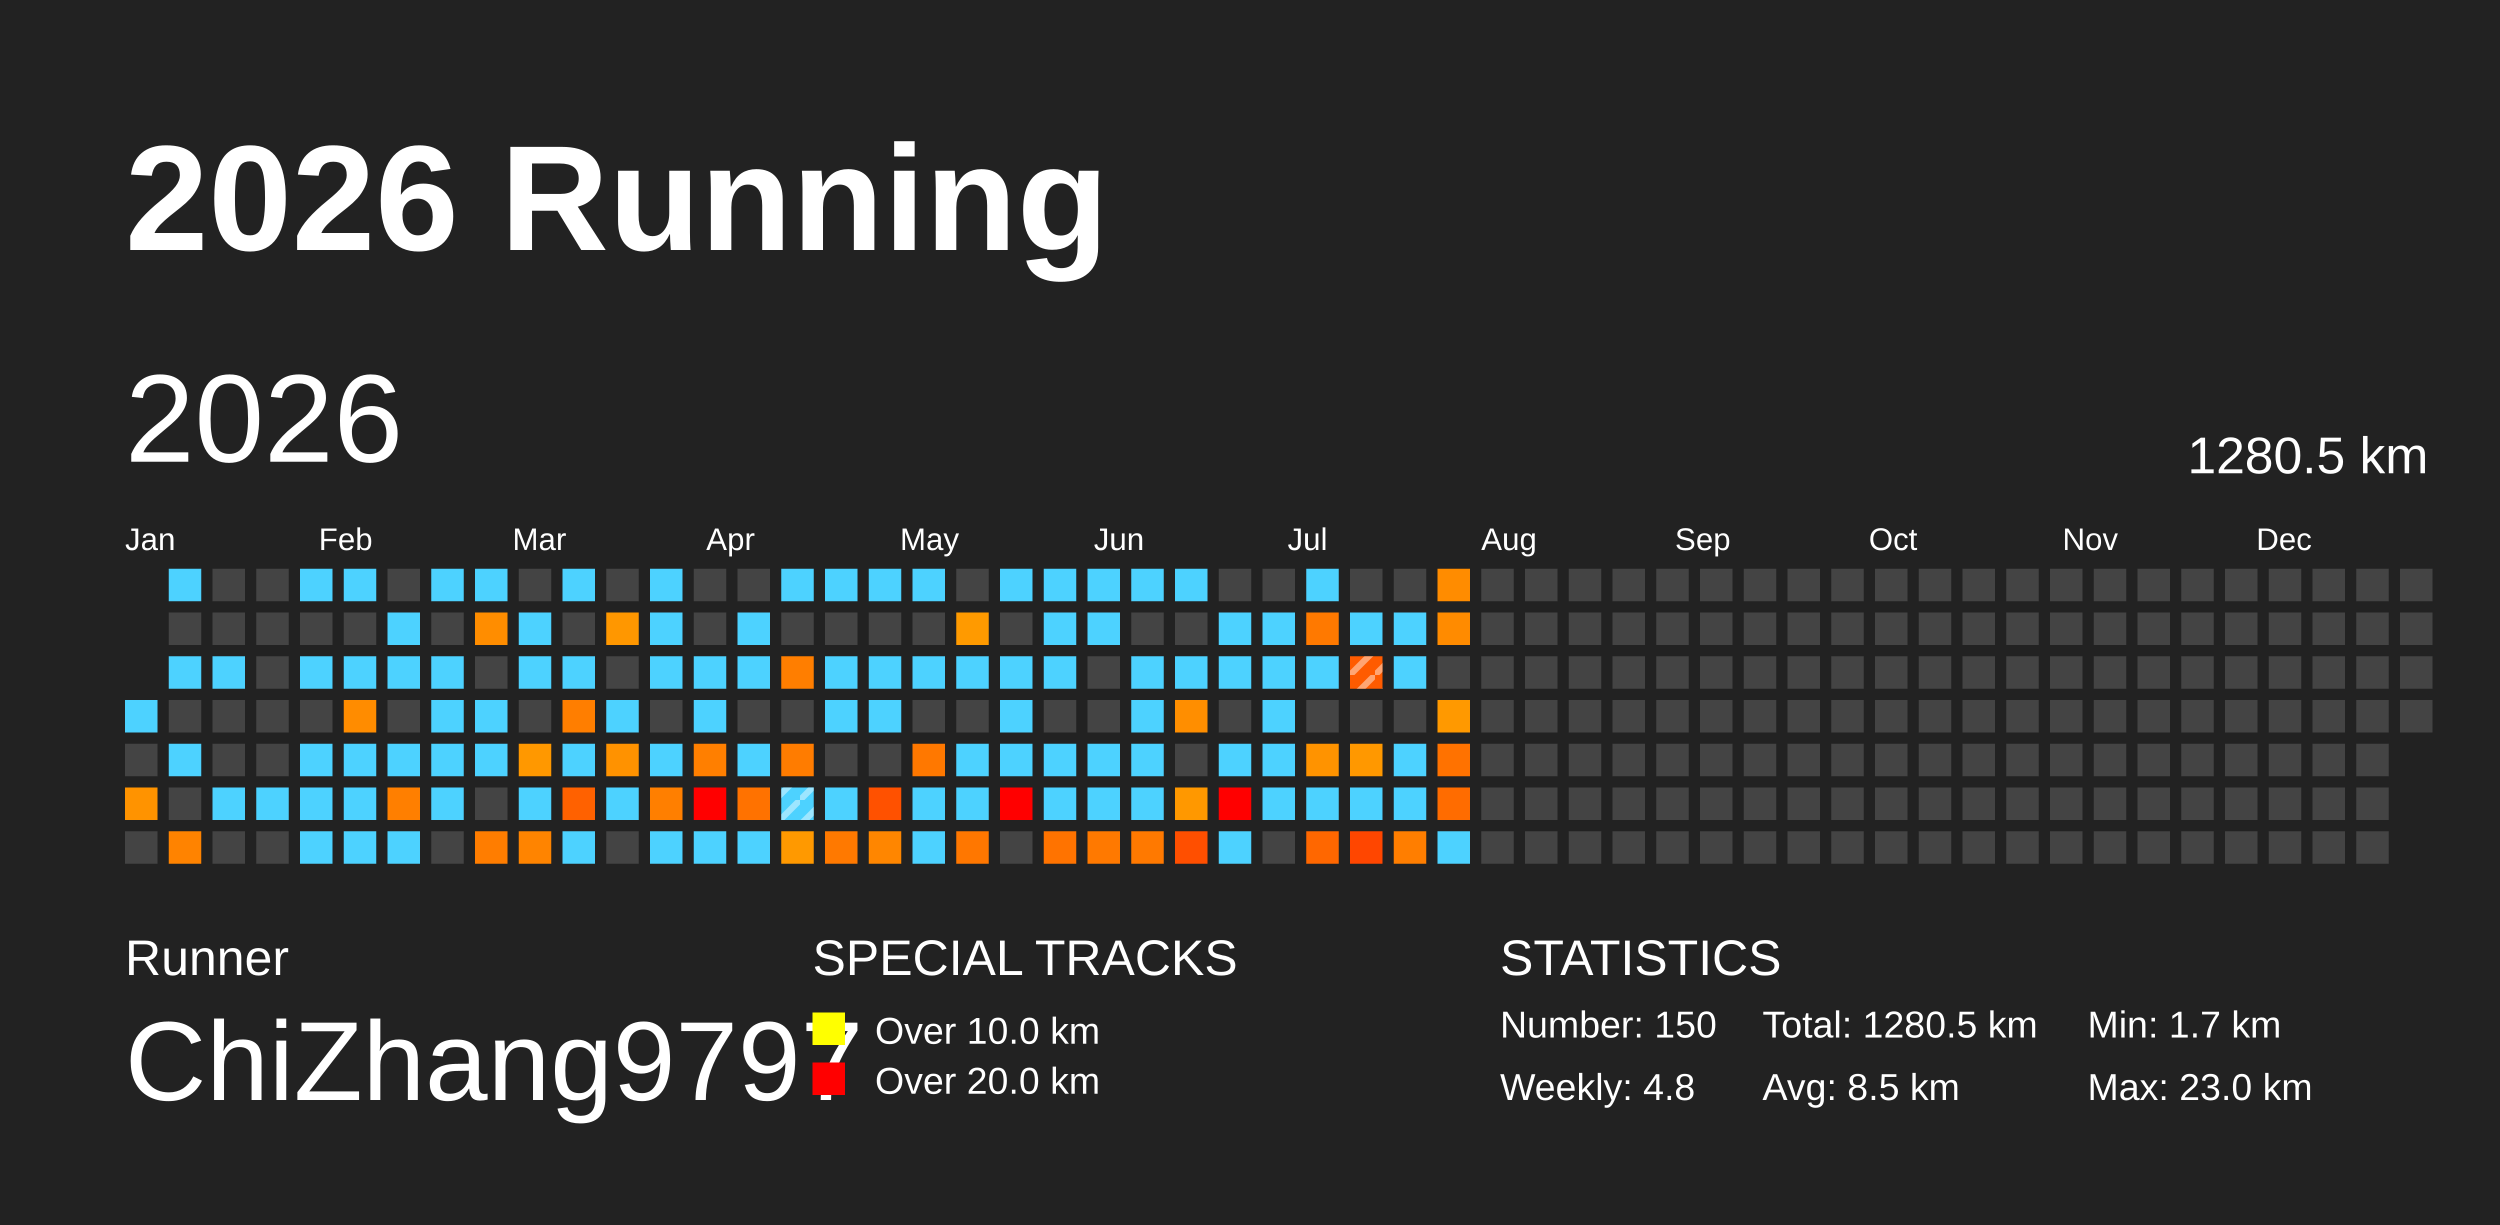
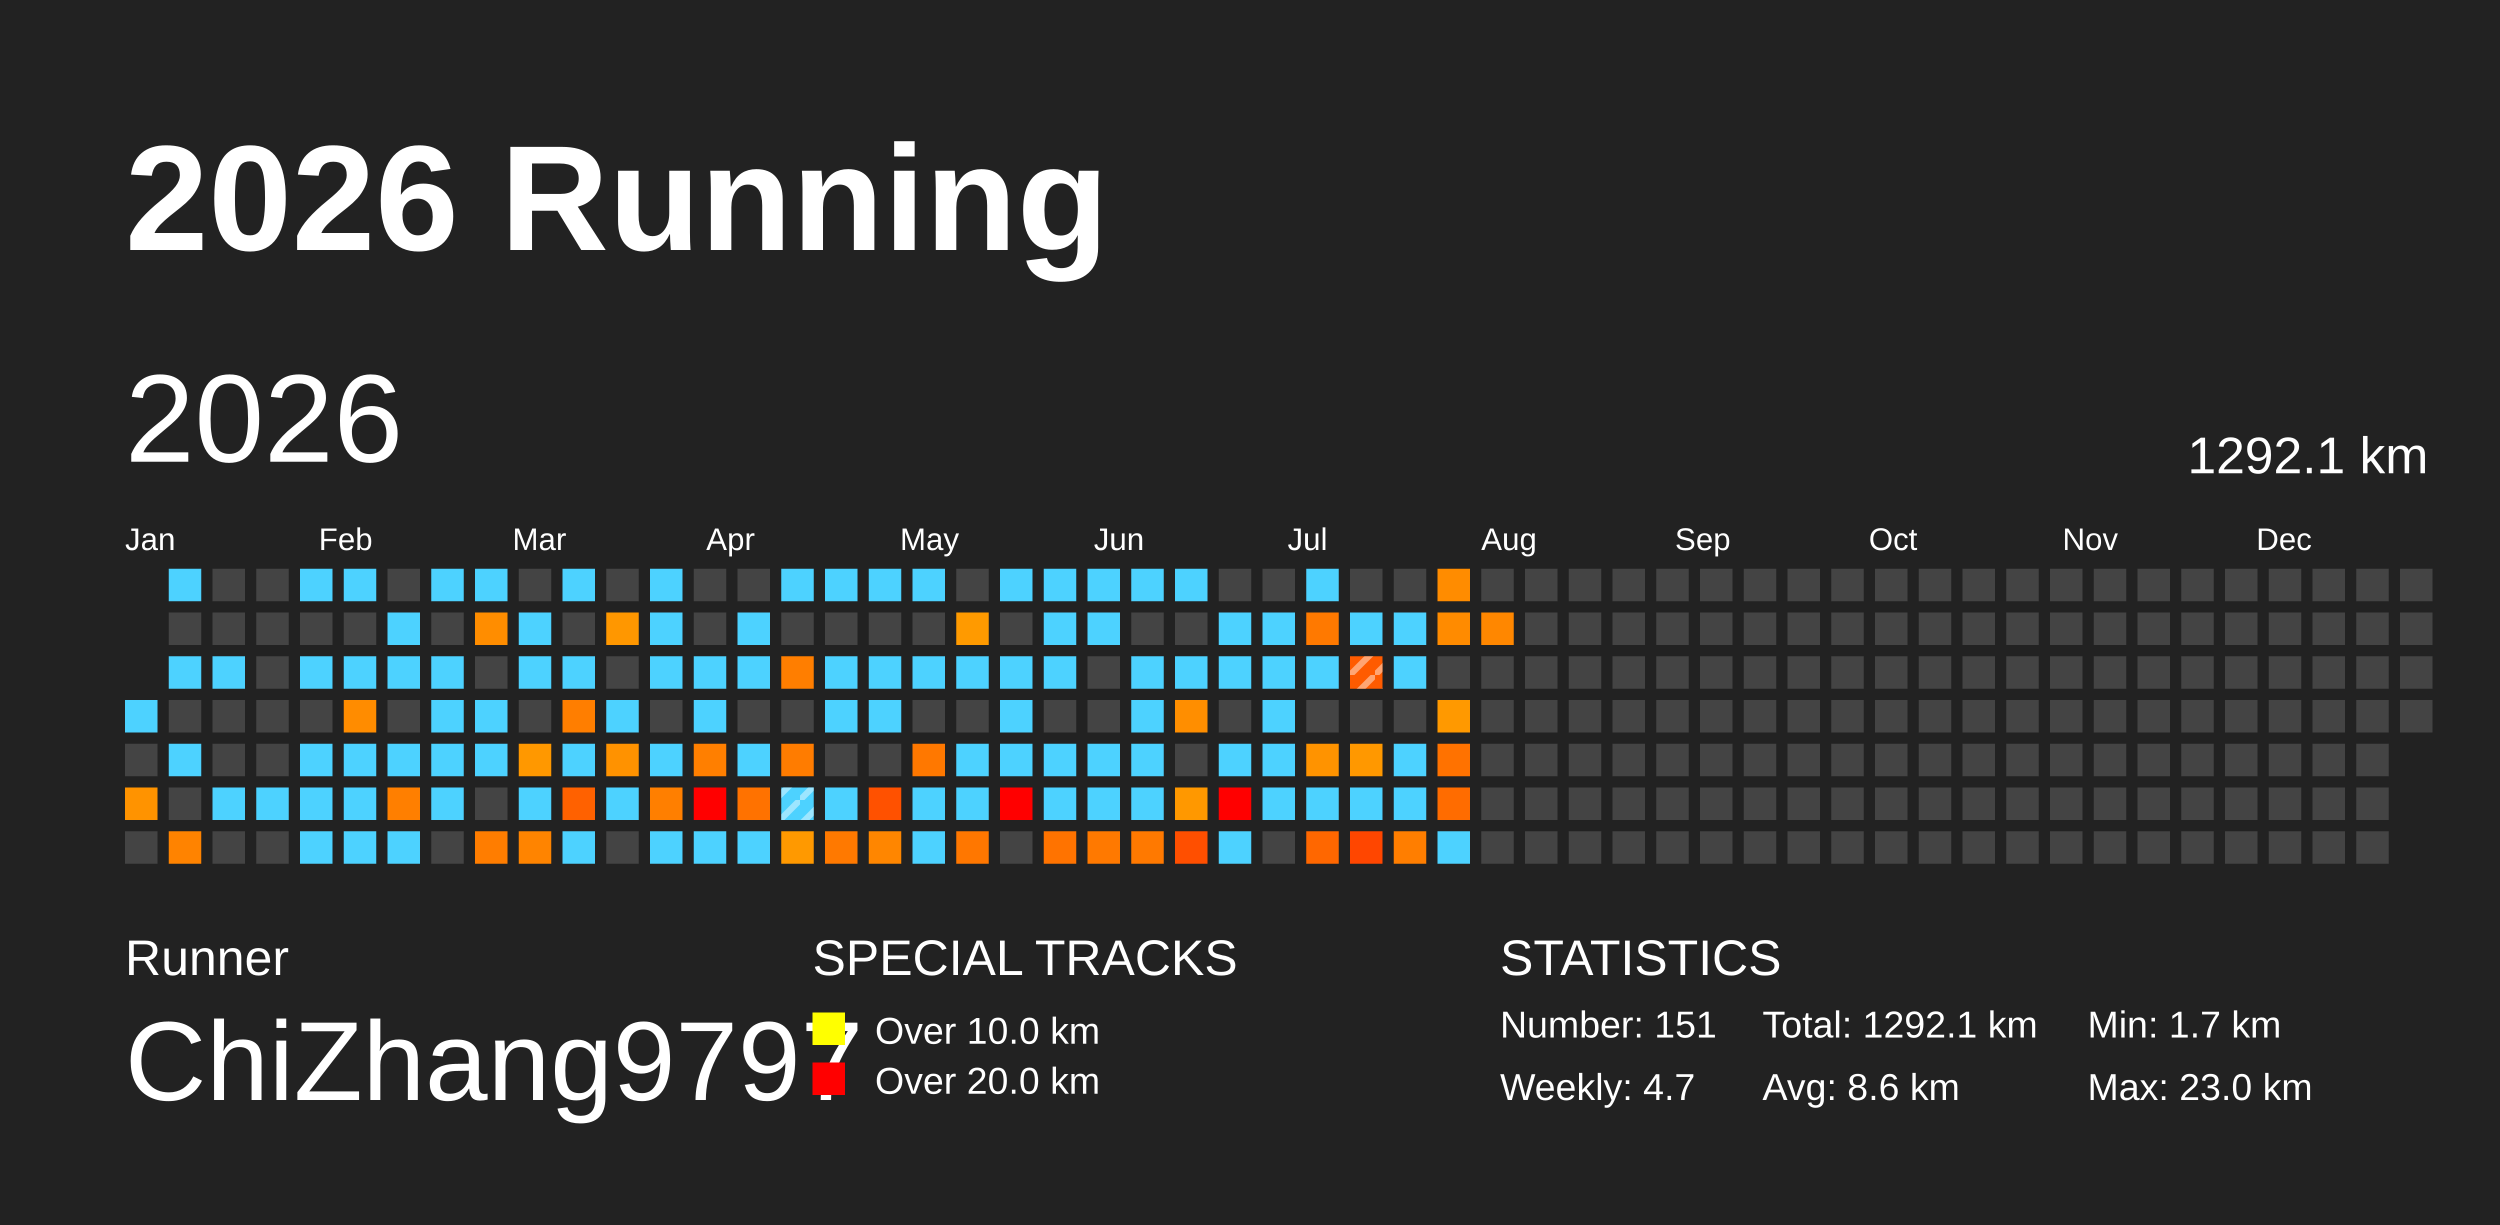
<svg xmlns="http://www.w3.org/2000/svg" baseProfile="full" height="98mm" version="1.1" viewBox="0,0,200,98" width="200mm">
  <defs>
    <pattern height="2" id="indoor-stripe" patternUnits="userSpaceOnUse" width="2">
      <line stroke="white" stroke-opacity="0.45" stroke-width="0.5" x1="0" x2="2" y1="2" y2="0" />
    </pattern>
  </defs>
  <rect fill="#222222" height="98" width="200" x="0" y="0" />
  <text fill="#FFFFFF" style="font-size:12px; font-family:Arial; font-weight:bold;" x="10" y="20">2026 Running</text>
  <text fill="#FFFFFF" style="font-size:4px; font-family:Arial" x="10" y="78">Runner</text>
  <text fill="#FFFFFF" style="font-size:9px; font-family:Arial" x="10" y="88">ChiZhang9797</text>
  <text fill="#FFFFFF" style="font-size:4px; font-family:Arial" x="65" y="78">SPECIAL TRACKS</text>
  <rect fill="yellow" height="2.6" width="2.6" x="65" y="81" />
  <text fill="#FFFFFF" style="font-size:3px; font-family:Arial" x="70" y="83.5">Over 10.0 km</text>
  <rect fill="red" height="2.6" width="2.6" x="65" y="85" />
  <text fill="#FFFFFF" style="font-size:3px; font-family:Arial" x="70" y="87.5">Over 20.0 km</text>
  <text fill="#FFFFFF" style="font-size:4px; font-family:Arial" x="120" y="78">STATISTICS</text>
-   <text fill="#FFFFFF" style="font-size:3px; font-family:Arial" x="120" y="83">Number: 150</text>
-   <text fill="#FFFFFF" style="font-size:3px; font-family:Arial" x="120" y="88">Weekly: 4.8</text>
-   <text fill="#FFFFFF" style="font-size:3px; font-family:Arial" x="141" y="83">Total: 1280.5 km</text>
-   <text fill="#FFFFFF" style="font-size:3px; font-family:Arial" x="141" y="88">Avg: 8.5 km</text>
+   <text fill="#FFFFFF" style="font-size:3px; font-family:Arial" x="120" y="83">Number: 151</text>
+   <text fill="#FFFFFF" style="font-size:3px; font-family:Arial" x="120" y="88">Weekly: 4.7</text>
+   <text fill="#FFFFFF" style="font-size:3px; font-family:Arial" x="141" y="83">Total: 1292.1 km</text>
+   <text fill="#FFFFFF" style="font-size:3px; font-family:Arial" x="141" y="88">Avg: 8.6 km</text>
  <text fill="#FFFFFF" style="font-size:3px; font-family:Arial" x="167" y="83">Min: 1.7 km</text>
  <text fill="#FFFFFF" style="font-size:3px; font-family:Arial" x="167" y="88">Max: 23.0 km</text>
  <text dominant-baseline="hanging" fill="#FFFFFF" style="font-size:10.0px; font-family:Arial;" x="10" y="30">2026</text>
-   <text dominant-baseline="hanging" fill="#FFFFFF" style="font-size:4.125px; font-family:Arial;" x="175" y="35">1280.5 km</text>
+   <text dominant-baseline="hanging" fill="#FFFFFF" style="font-size:4.125px; font-family:Arial;" x="175" y="35">1292.1 km</text>
  <text fill="#FFFFFF" style="font-size:2.5px; font-family:Arial" x="10.0" y="44">Jan</text>
  <text fill="#FFFFFF" style="font-size:2.5px; font-family:Arial" x="25.5" y="44">Feb</text>
  <text fill="#FFFFFF" style="font-size:2.5px; font-family:Arial" x="41.0" y="44">Mar</text>
  <text fill="#FFFFFF" style="font-size:2.5px; font-family:Arial" x="56.5" y="44">Apr</text>
  <text fill="#FFFFFF" style="font-size:2.5px; font-family:Arial" x="72.0" y="44">May</text>
  <text fill="#FFFFFF" style="font-size:2.5px; font-family:Arial" x="87.5" y="44">Jun</text>
  <text fill="#FFFFFF" style="font-size:2.5px; font-family:Arial" x="103.0" y="44">Jul</text>
  <text fill="#FFFFFF" style="font-size:2.5px; font-family:Arial" x="118.5" y="44">Aug</text>
  <text fill="#FFFFFF" style="font-size:2.5px; font-family:Arial" x="134.0" y="44">Sep</text>
  <text fill="#FFFFFF" style="font-size:2.5px; font-family:Arial" x="149.5" y="44">Oct</text>
  <text fill="#FFFFFF" style="font-size:2.5px; font-family:Arial" x="165.0" y="44">Nov</text>
  <text fill="#FFFFFF" style="font-size:2.5px; font-family:Arial" x="180.5" y="44">Dec</text>
  <rect fill="#4dd2ff" height="2.6" width="2.6" x="10.0" y="56.0" />
  <rect fill="#444444" height="2.6" width="2.6" x="10.0" y="59.5" />
  <rect fill="#ff9300" height="2.6" width="2.6" x="10.0" y="63.0" />
  <rect fill="#444444" height="2.6" width="2.6" x="10.0" y="66.5" />
  <rect fill="#4dd2ff" height="2.6" width="2.6" x="13.5" y="45.5" />
  <rect fill="#444444" height="2.6" width="2.6" x="13.5" y="49.0" />
  <rect fill="#4dd2ff" height="2.6" width="2.6" x="13.5" y="52.5" />
  <rect fill="#444444" height="2.6" width="2.6" x="13.5" y="56.0" />
  <rect fill="#4dd2ff" height="2.6" width="2.6" x="13.5" y="59.5" />
  <rect fill="#444444" height="2.6" width="2.6" x="13.5" y="63.0" />
  <rect fill="#ff8300" height="2.6" width="2.6" x="13.5" y="66.5" />
  <rect fill="#444444" height="2.6" width="2.6" x="17.0" y="45.5" />
  <rect fill="#444444" height="2.6" width="2.6" x="17.0" y="49.0" />
  <rect fill="#4dd2ff" height="2.6" width="2.6" x="17.0" y="52.5" />
  <rect fill="#444444" height="2.6" width="2.6" x="17.0" y="56.0" />
  <rect fill="#444444" height="2.6" width="2.6" x="17.0" y="59.5" />
  <rect fill="#4dd2ff" height="2.6" width="2.6" x="17.0" y="63.0" />
  <rect fill="#444444" height="2.6" width="2.6" x="17.0" y="66.5" />
  <rect fill="#444444" height="2.6" width="2.6" x="20.5" y="45.5" />
  <rect fill="#444444" height="2.6" width="2.6" x="20.5" y="49.0" />
  <rect fill="#444444" height="2.6" width="2.6" x="20.5" y="52.5" />
  <rect fill="#444444" height="2.6" width="2.6" x="20.5" y="56.0" />
  <rect fill="#444444" height="2.6" width="2.6" x="20.5" y="59.5" />
  <rect fill="#4dd2ff" height="2.6" width="2.6" x="20.5" y="63.0" />
  <rect fill="#444444" height="2.6" width="2.6" x="20.5" y="66.5" />
  <rect fill="#4dd2ff" height="2.6" width="2.6" x="24.0" y="45.5" />
  <rect fill="#444444" height="2.6" width="2.6" x="24.0" y="49.0" />
  <rect fill="#4dd2ff" height="2.6" width="2.6" x="24.0" y="52.5" />
  <rect fill="#444444" height="2.6" width="2.6" x="24.0" y="56.0" />
  <rect fill="#4dd2ff" height="2.6" width="2.6" x="24.0" y="59.5" />
  <rect fill="#4dd2ff" height="2.6" width="2.6" x="24.0" y="63.0" />
  <rect fill="#4dd2ff" height="2.6" width="2.6" x="24.0" y="66.5" />
  <rect fill="#4dd2ff" height="2.6" width="2.6" x="27.5" y="45.5" />
  <rect fill="#444444" height="2.6" width="2.6" x="27.5" y="49.0" />
  <rect fill="#4dd2ff" height="2.6" width="2.6" x="27.5" y="52.5" />
  <rect fill="#ff8c00" height="2.6" width="2.6" x="27.5" y="56.0" />
  <rect fill="#4dd2ff" height="2.6" width="2.6" x="27.5" y="59.5" />
  <rect fill="#4dd2ff" height="2.6" width="2.6" x="27.5" y="63.0" />
  <rect fill="#4dd2ff" height="2.6" width="2.6" x="27.5" y="66.5" />
  <rect fill="#444444" height="2.6" width="2.6" x="31.0" y="45.5" />
  <rect fill="#4dd2ff" height="2.6" width="2.6" x="31.0" y="49.0" />
  <rect fill="#4dd2ff" height="2.6" width="2.6" x="31.0" y="52.5" />
  <rect fill="#444444" height="2.6" width="2.6" x="31.0" y="56.0" />
  <rect fill="#4dd2ff" height="2.6" width="2.6" x="31.0" y="59.5" />
  <rect fill="#ff7f00" height="2.6" width="2.6" x="31.0" y="63.0" />
  <rect fill="#4dd2ff" height="2.6" width="2.6" x="31.0" y="66.5" />
  <rect fill="#4dd2ff" height="2.6" width="2.6" x="34.5" y="45.5" />
  <rect fill="#444444" height="2.6" width="2.6" x="34.5" y="49.0" />
  <rect fill="#4dd2ff" height="2.6" width="2.6" x="34.5" y="52.5" />
  <rect fill="#4dd2ff" height="2.6" width="2.6" x="34.5" y="56.0" />
  <rect fill="#4dd2ff" height="2.6" width="2.6" x="34.5" y="59.5" />
  <rect fill="#4dd2ff" height="2.6" width="2.6" x="34.5" y="63.0" />
  <rect fill="#444444" height="2.6" width="2.6" x="34.5" y="66.5" />
  <rect fill="#4dd2ff" height="2.6" width="2.6" x="38.0" y="45.5" />
  <rect fill="#ff8d00" height="2.6" width="2.6" x="38.0" y="49.0" />
  <rect fill="#444444" height="2.6" width="2.6" x="38.0" y="52.5" />
  <rect fill="#4dd2ff" height="2.6" width="2.6" x="38.0" y="56.0" />
  <rect fill="#4dd2ff" height="2.6" width="2.6" x="38.0" y="59.5" />
  <rect fill="#444444" height="2.6" width="2.6" x="38.0" y="63.0" />
  <rect fill="#ff7d00" height="2.6" width="2.6" x="38.0" y="66.5" />
  <rect fill="#444444" height="2.6" width="2.6" x="41.5" y="45.5" />
  <rect fill="#4dd2ff" height="2.6" width="2.6" x="41.5" y="49.0" />
  <rect fill="#4dd2ff" height="2.6" width="2.6" x="41.5" y="52.5" />
  <rect fill="#444444" height="2.6" width="2.6" x="41.5" y="56.0" />
  <rect fill="#ff9800" height="2.6" width="2.6" x="41.5" y="59.5" />
  <rect fill="#4dd2ff" height="2.6" width="2.6" x="41.5" y="63.0" />
  <rect fill="#ff8400" height="2.6" width="2.6" x="41.5" y="66.5" />
  <rect fill="#4dd2ff" height="2.6" width="2.6" x="45.0" y="45.5" />
  <rect fill="#444444" height="2.6" width="2.6" x="45.0" y="49.0" />
  <rect fill="#4dd2ff" height="2.6" width="2.6" x="45.0" y="52.5" />
  <rect fill="#ff7e00" height="2.6" width="2.6" x="45.0" y="56.0" />
  <rect fill="#4dd2ff" height="2.6" width="2.6" x="45.0" y="59.5" />
  <rect fill="#ff6100" height="2.6" width="2.6" x="45.0" y="63.0" />
  <rect fill="#4dd2ff" height="2.6" width="2.6" x="45.0" y="66.5" />
  <rect fill="#444444" height="2.6" width="2.6" x="48.5" y="45.5" />
  <rect fill="#ff9700" height="2.6" width="2.6" x="48.5" y="49.0" />
  <rect fill="#444444" height="2.6" width="2.6" x="48.5" y="52.5" />
  <rect fill="#4dd2ff" height="2.6" width="2.6" x="48.5" y="56.0" />
  <rect fill="#ff9200" height="2.6" width="2.6" x="48.5" y="59.5" />
  <rect fill="#4dd2ff" height="2.6" width="2.6" x="48.5" y="63.0" />
  <rect fill="#444444" height="2.6" width="2.6" x="48.5" y="66.5" />
  <rect fill="#4dd2ff" height="2.6" width="2.6" x="52.0" y="45.5" />
  <rect fill="#4dd2ff" height="2.6" width="2.6" x="52.0" y="49.0" />
  <rect fill="#4dd2ff" height="2.6" width="2.6" x="52.0" y="52.5" />
  <rect fill="#444444" height="2.6" width="2.6" x="52.0" y="56.0" />
  <rect fill="#4dd2ff" height="2.6" width="2.6" x="52.0" y="59.5" />
  <rect fill="#ff7f00" height="2.6" width="2.6" x="52.0" y="63.0" />
  <rect fill="#4dd2ff" height="2.6" width="2.6" x="52.0" y="66.5" />
  <rect fill="#444444" height="2.6" width="2.6" x="55.5" y="45.5" />
  <rect fill="#444444" height="2.6" width="2.6" x="55.5" y="49.0" />
  <rect fill="#4dd2ff" height="2.6" width="2.6" x="55.5" y="52.5" />
  <rect fill="#4dd2ff" height="2.6" width="2.6" x="55.5" y="56.0" />
  <rect fill="#ff7f00" height="2.6" width="2.6" x="55.5" y="59.5" />
  <rect fill="red" height="2.6" width="2.6" x="55.5" y="63.0" />
  <rect fill="#4dd2ff" height="2.6" width="2.6" x="55.5" y="66.5" />
  <rect fill="#444444" height="2.6" width="2.6" x="59.0" y="45.5" />
  <rect fill="#4dd2ff" height="2.6" width="2.6" x="59.0" y="49.0" />
  <rect fill="#4dd2ff" height="2.6" width="2.6" x="59.0" y="52.5" />
  <rect fill="#444444" height="2.6" width="2.6" x="59.0" y="56.0" />
  <rect fill="#4dd2ff" height="2.6" width="2.6" x="59.0" y="59.5" />
  <rect fill="#ff7200" height="2.6" width="2.6" x="59.0" y="63.0" />
  <rect fill="#4dd2ff" height="2.6" width="2.6" x="59.0" y="66.5" />
  <rect fill="#4dd2ff" height="2.6" width="2.6" x="62.5" y="45.5" />
  <rect fill="#444444" height="2.6" width="2.6" x="62.5" y="49.0" />
  <rect fill="#ff7e00" height="2.6" width="2.6" x="62.5" y="52.5" />
  <rect fill="#444444" height="2.6" width="2.6" x="62.5" y="56.0" />
  <rect fill="#ff7c00" height="2.6" width="2.6" x="62.5" y="59.5" />
  <rect fill="#4dd2ff" height="2.6" width="2.6" x="62.5" y="63.0" />
  <rect fill="url(#indoor-stripe)" height="2.6" style="pointer-events: none;" width="2.6" x="62.5" y="63.0" />
  <rect fill="#ff9900" height="2.6" width="2.6" x="62.5" y="66.5" />
  <rect fill="#4dd2ff" height="2.6" width="2.6" x="66.0" y="45.5" />
  <rect fill="#444444" height="2.6" width="2.6" x="66.0" y="49.0" />
  <rect fill="#4dd2ff" height="2.6" width="2.6" x="66.0" y="52.5" />
  <rect fill="#4dd2ff" height="2.6" width="2.6" x="66.0" y="56.0" />
  <rect fill="#444444" height="2.6" width="2.6" x="66.0" y="59.5" />
  <rect fill="#4dd2ff" height="2.6" width="2.6" x="66.0" y="63.0" />
  <rect fill="#ff7900" height="2.6" width="2.6" x="66.0" y="66.5" />
  <rect fill="#4dd2ff" height="2.6" width="2.6" x="69.5" y="45.5" />
  <rect fill="#444444" height="2.6" width="2.6" x="69.5" y="49.0" />
  <rect fill="#4dd2ff" height="2.6" width="2.6" x="69.5" y="52.5" />
  <rect fill="#4dd2ff" height="2.6" width="2.6" x="69.5" y="56.0" />
  <rect fill="#444444" height="2.6" width="2.6" x="69.5" y="59.5" />
  <rect fill="#ff5100" height="2.6" width="2.6" x="69.5" y="63.0" />
  <rect fill="#ff8600" height="2.6" width="2.6" x="69.5" y="66.5" />
  <rect fill="#4dd2ff" height="2.6" width="2.6" x="73.0" y="45.5" />
  <rect fill="#444444" height="2.6" width="2.6" x="73.0" y="49.0" />
  <rect fill="#4dd2ff" height="2.6" width="2.6" x="73.0" y="52.5" />
  <rect fill="#444444" height="2.6" width="2.6" x="73.0" y="56.0" />
  <rect fill="#ff7800" height="2.6" width="2.6" x="73.0" y="59.5" />
  <rect fill="#4dd2ff" height="2.6" width="2.6" x="73.0" y="63.0" />
  <rect fill="#4dd2ff" height="2.6" width="2.6" x="73.0" y="66.5" />
  <rect fill="#444444" height="2.6" width="2.6" x="76.5" y="45.5" />
  <rect fill="#ff9a00" height="2.6" width="2.6" x="76.5" y="49.0" />
  <rect fill="#4dd2ff" height="2.6" width="2.6" x="76.5" y="52.5" />
  <rect fill="#444444" height="2.6" width="2.6" x="76.5" y="56.0" />
  <rect fill="#4dd2ff" height="2.6" width="2.6" x="76.5" y="59.5" />
  <rect fill="#4dd2ff" height="2.6" width="2.6" x="76.5" y="63.0" />
  <rect fill="#ff7700" height="2.6" width="2.6" x="76.5" y="66.5" />
  <rect fill="#4dd2ff" height="2.6" width="2.6" x="80.0" y="45.5" />
  <rect fill="#444444" height="2.6" width="2.6" x="80.0" y="49.0" />
  <rect fill="#4dd2ff" height="2.6" width="2.6" x="80.0" y="52.5" />
  <rect fill="#4dd2ff" height="2.6" width="2.6" x="80.0" y="56.0" />
  <rect fill="#4dd2ff" height="2.6" width="2.6" x="80.0" y="59.5" />
  <rect fill="red" height="2.6" width="2.6" x="80.0" y="63.0" />
  <rect fill="#444444" height="2.6" width="2.6" x="80.0" y="66.5" />
  <rect fill="#4dd2ff" height="2.6" width="2.6" x="83.5" y="45.5" />
  <rect fill="#4dd2ff" height="2.6" width="2.6" x="83.5" y="49.0" />
  <rect fill="#4dd2ff" height="2.6" width="2.6" x="83.5" y="52.5" />
  <rect fill="#444444" height="2.6" width="2.6" x="83.5" y="56.0" />
  <rect fill="#4dd2ff" height="2.6" width="2.6" x="83.5" y="59.5" />
  <rect fill="#4dd2ff" height="2.6" width="2.6" x="83.5" y="63.0" />
  <rect fill="#ff7300" height="2.6" width="2.6" x="83.5" y="66.5" />
  <rect fill="#4dd2ff" height="2.6" width="2.6" x="87.0" y="45.5" />
  <rect fill="#4dd2ff" height="2.6" width="2.6" x="87.0" y="49.0" />
  <rect fill="#444444" height="2.6" width="2.6" x="87.0" y="52.5" />
  <rect fill="#444444" height="2.6" width="2.6" x="87.0" y="56.0" />
  <rect fill="#4dd2ff" height="2.6" width="2.6" x="87.0" y="59.5" />
  <rect fill="#4dd2ff" height="2.6" width="2.6" x="87.0" y="63.0" />
  <rect fill="#ff7900" height="2.6" width="2.6" x="87.0" y="66.5" />
  <rect fill="#4dd2ff" height="2.6" width="2.6" x="90.5" y="45.5" />
  <rect fill="#444444" height="2.6" width="2.6" x="90.5" y="49.0" />
  <rect fill="#4dd2ff" height="2.6" width="2.6" x="90.5" y="52.5" />
  <rect fill="#4dd2ff" height="2.6" width="2.6" x="90.5" y="56.0" />
  <rect fill="#4dd2ff" height="2.6" width="2.6" x="90.5" y="59.5" />
  <rect fill="#4dd2ff" height="2.6" width="2.6" x="90.5" y="63.0" />
  <rect fill="#ff7900" height="2.6" width="2.6" x="90.5" y="66.5" />
  <rect fill="#4dd2ff" height="2.6" width="2.6" x="94.0" y="45.5" />
  <rect fill="#444444" height="2.6" width="2.6" x="94.0" y="49.0" />
  <rect fill="#4dd2ff" height="2.6" width="2.6" x="94.0" y="52.5" />
  <rect fill="#ff8e00" height="2.6" width="2.6" x="94.0" y="56.0" />
  <rect fill="#444444" height="2.6" width="2.6" x="94.0" y="59.5" />
  <rect fill="#ff9800" height="2.6" width="2.6" x="94.0" y="63.0" />
  <rect fill="#ff4f00" height="2.6" width="2.6" x="94.0" y="66.5" />
  <rect fill="#444444" height="2.6" width="2.6" x="97.5" y="45.5" />
  <rect fill="#4dd2ff" height="2.6" width="2.6" x="97.5" y="49.0" />
  <rect fill="#4dd2ff" height="2.6" width="2.6" x="97.5" y="52.5" />
  <rect fill="#444444" height="2.6" width="2.6" x="97.5" y="56.0" />
  <rect fill="#4dd2ff" height="2.6" width="2.6" x="97.5" y="59.5" />
  <rect fill="red" height="2.6" width="2.6" x="97.5" y="63.0" />
  <rect fill="#4dd2ff" height="2.6" width="2.6" x="97.5" y="66.5" />
  <rect fill="#444444" height="2.6" width="2.6" x="101.0" y="45.5" />
  <rect fill="#4dd2ff" height="2.6" width="2.6" x="101.0" y="49.0" />
  <rect fill="#4dd2ff" height="2.6" width="2.6" x="101.0" y="52.5" />
  <rect fill="#4dd2ff" height="2.6" width="2.6" x="101.0" y="56.0" />
  <rect fill="#4dd2ff" height="2.6" width="2.6" x="101.0" y="59.5" />
  <rect fill="#4dd2ff" height="2.6" width="2.6" x="101.0" y="63.0" />
  <rect fill="#444444" height="2.6" width="2.6" x="101.0" y="66.5" />
  <rect fill="#4dd2ff" height="2.6" width="2.6" x="104.5" y="45.5" />
  <rect fill="#ff7900" height="2.6" width="2.6" x="104.5" y="49.0" />
  <rect fill="#4dd2ff" height="2.6" width="2.6" x="104.5" y="52.5" />
  <rect fill="#444444" height="2.6" width="2.6" x="104.5" y="56.0" />
  <rect fill="#ff9300" height="2.6" width="2.6" x="104.5" y="59.5" />
  <rect fill="#4dd2ff" height="2.6" width="2.6" x="104.5" y="63.0" />
  <rect fill="#ff6700" height="2.6" width="2.6" x="104.5" y="66.5" />
  <rect fill="#444444" height="2.6" width="2.6" x="108.0" y="45.5" />
  <rect fill="#4dd2ff" height="2.6" width="2.6" x="108.0" y="49.0" />
  <rect fill="#ff5b00" height="2.6" width="2.6" x="108.0" y="52.5" />
  <rect fill="url(#indoor-stripe)" height="2.6" style="pointer-events: none;" width="2.6" x="108.0" y="52.5" />
  <rect fill="#444444" height="2.6" width="2.6" x="108.0" y="56.0" />
  <rect fill="#ff9800" height="2.6" width="2.6" x="108.0" y="59.5" />
  <rect fill="#4dd2ff" height="2.6" width="2.6" x="108.0" y="63.0" />
  <rect fill="#ff4600" height="2.6" width="2.6" x="108.0" y="66.5" />
  <rect fill="#444444" height="2.6" width="2.6" x="111.5" y="45.5" />
  <rect fill="#4dd2ff" height="2.6" width="2.6" x="111.5" y="49.0" />
  <rect fill="#4dd2ff" height="2.6" width="2.6" x="111.5" y="52.5" />
  <rect fill="#444444" height="2.6" width="2.6" x="111.5" y="56.0" />
  <rect fill="#4dd2ff" height="2.6" width="2.6" x="111.5" y="59.5" />
  <rect fill="#4dd2ff" height="2.6" width="2.6" x="111.5" y="63.0" />
  <rect fill="#ff7e00" height="2.6" width="2.6" x="111.5" y="66.5" />
  <rect fill="#ff8c00" height="2.6" width="2.6" x="115.0" y="45.5" />
  <rect fill="#ff8b00" height="2.6" width="2.6" x="115.0" y="49.0" />
  <rect fill="#444444" height="2.6" width="2.6" x="115.0" y="52.5" />
  <rect fill="#ff9900" height="2.6" width="2.6" x="115.0" y="56.0" />
  <rect fill="#ff7200" height="2.6" width="2.6" x="115.0" y="59.5" />
  <rect fill="#ff6c00" height="2.6" width="2.6" x="115.0" y="63.0" />
  <rect fill="#4dd2ff" height="2.6" width="2.6" x="115.0" y="66.5" />
  <rect fill="#444444" height="2.6" width="2.6" x="118.5" y="45.5" />
-   <rect fill="#444444" height="2.6" width="2.6" x="118.5" y="49.0" />
+   <rect fill="#ff8700" height="2.6" width="2.6" x="118.5" y="49.0" />
  <rect fill="#444444" height="2.6" width="2.6" x="118.5" y="52.5" />
  <rect fill="#444444" height="2.6" width="2.6" x="118.5" y="56.0" />
  <rect fill="#444444" height="2.6" width="2.6" x="118.5" y="59.5" />
  <rect fill="#444444" height="2.6" width="2.6" x="118.5" y="63.0" />
  <rect fill="#444444" height="2.6" width="2.6" x="118.5" y="66.5" />
  <rect fill="#444444" height="2.6" width="2.6" x="122.0" y="45.5" />
  <rect fill="#444444" height="2.6" width="2.6" x="122.0" y="49.0" />
  <rect fill="#444444" height="2.6" width="2.6" x="122.0" y="52.5" />
  <rect fill="#444444" height="2.6" width="2.6" x="122.0" y="56.0" />
  <rect fill="#444444" height="2.6" width="2.6" x="122.0" y="59.5" />
  <rect fill="#444444" height="2.6" width="2.6" x="122.0" y="63.0" />
  <rect fill="#444444" height="2.6" width="2.6" x="122.0" y="66.5" />
  <rect fill="#444444" height="2.6" width="2.6" x="125.5" y="45.5" />
  <rect fill="#444444" height="2.6" width="2.6" x="125.5" y="49.0" />
  <rect fill="#444444" height="2.6" width="2.6" x="125.5" y="52.5" />
  <rect fill="#444444" height="2.6" width="2.6" x="125.5" y="56.0" />
  <rect fill="#444444" height="2.6" width="2.6" x="125.5" y="59.5" />
  <rect fill="#444444" height="2.6" width="2.6" x="125.5" y="63.0" />
  <rect fill="#444444" height="2.6" width="2.6" x="125.5" y="66.5" />
  <rect fill="#444444" height="2.6" width="2.6" x="129.0" y="45.5" />
  <rect fill="#444444" height="2.6" width="2.6" x="129.0" y="49.0" />
  <rect fill="#444444" height="2.6" width="2.6" x="129.0" y="52.5" />
  <rect fill="#444444" height="2.6" width="2.6" x="129.0" y="56.0" />
  <rect fill="#444444" height="2.6" width="2.6" x="129.0" y="59.5" />
  <rect fill="#444444" height="2.6" width="2.6" x="129.0" y="63.0" />
  <rect fill="#444444" height="2.6" width="2.6" x="129.0" y="66.5" />
  <rect fill="#444444" height="2.6" width="2.6" x="132.5" y="45.5" />
  <rect fill="#444444" height="2.6" width="2.6" x="132.5" y="49.0" />
  <rect fill="#444444" height="2.6" width="2.6" x="132.5" y="52.5" />
  <rect fill="#444444" height="2.6" width="2.6" x="132.5" y="56.0" />
  <rect fill="#444444" height="2.6" width="2.6" x="132.5" y="59.5" />
  <rect fill="#444444" height="2.6" width="2.6" x="132.5" y="63.0" />
  <rect fill="#444444" height="2.6" width="2.6" x="132.5" y="66.5" />
  <rect fill="#444444" height="2.6" width="2.6" x="136.0" y="45.5" />
  <rect fill="#444444" height="2.6" width="2.6" x="136.0" y="49.0" />
  <rect fill="#444444" height="2.6" width="2.6" x="136.0" y="52.5" />
  <rect fill="#444444" height="2.6" width="2.6" x="136.0" y="56.0" />
  <rect fill="#444444" height="2.6" width="2.6" x="136.0" y="59.5" />
  <rect fill="#444444" height="2.6" width="2.6" x="136.0" y="63.0" />
  <rect fill="#444444" height="2.6" width="2.6" x="136.0" y="66.5" />
  <rect fill="#444444" height="2.6" width="2.6" x="139.5" y="45.5" />
  <rect fill="#444444" height="2.6" width="2.6" x="139.5" y="49.0" />
  <rect fill="#444444" height="2.6" width="2.6" x="139.5" y="52.5" />
  <rect fill="#444444" height="2.6" width="2.6" x="139.5" y="56.0" />
  <rect fill="#444444" height="2.6" width="2.6" x="139.5" y="59.5" />
  <rect fill="#444444" height="2.6" width="2.6" x="139.5" y="63.0" />
  <rect fill="#444444" height="2.6" width="2.6" x="139.5" y="66.5" />
  <rect fill="#444444" height="2.6" width="2.6" x="143.0" y="45.5" />
  <rect fill="#444444" height="2.6" width="2.6" x="143.0" y="49.0" />
  <rect fill="#444444" height="2.6" width="2.6" x="143.0" y="52.5" />
  <rect fill="#444444" height="2.6" width="2.6" x="143.0" y="56.0" />
  <rect fill="#444444" height="2.6" width="2.6" x="143.0" y="59.5" />
  <rect fill="#444444" height="2.6" width="2.6" x="143.0" y="63.0" />
  <rect fill="#444444" height="2.6" width="2.6" x="143.0" y="66.5" />
  <rect fill="#444444" height="2.6" width="2.6" x="146.5" y="45.5" />
  <rect fill="#444444" height="2.6" width="2.6" x="146.5" y="49.0" />
  <rect fill="#444444" height="2.6" width="2.6" x="146.5" y="52.5" />
  <rect fill="#444444" height="2.6" width="2.6" x="146.5" y="56.0" />
  <rect fill="#444444" height="2.6" width="2.6" x="146.5" y="59.5" />
  <rect fill="#444444" height="2.6" width="2.6" x="146.5" y="63.0" />
  <rect fill="#444444" height="2.6" width="2.6" x="146.5" y="66.5" />
  <rect fill="#444444" height="2.6" width="2.6" x="150.0" y="45.5" />
  <rect fill="#444444" height="2.6" width="2.6" x="150.0" y="49.0" />
  <rect fill="#444444" height="2.6" width="2.6" x="150.0" y="52.5" />
  <rect fill="#444444" height="2.6" width="2.6" x="150.0" y="56.0" />
  <rect fill="#444444" height="2.6" width="2.6" x="150.0" y="59.5" />
  <rect fill="#444444" height="2.6" width="2.6" x="150.0" y="63.0" />
  <rect fill="#444444" height="2.6" width="2.6" x="150.0" y="66.5" />
  <rect fill="#444444" height="2.6" width="2.6" x="153.5" y="45.5" />
  <rect fill="#444444" height="2.6" width="2.6" x="153.5" y="49.0" />
  <rect fill="#444444" height="2.6" width="2.6" x="153.5" y="52.5" />
  <rect fill="#444444" height="2.6" width="2.6" x="153.5" y="56.0" />
  <rect fill="#444444" height="2.6" width="2.6" x="153.5" y="59.5" />
  <rect fill="#444444" height="2.6" width="2.6" x="153.5" y="63.0" />
  <rect fill="#444444" height="2.6" width="2.6" x="153.5" y="66.5" />
  <rect fill="#444444" height="2.6" width="2.6" x="157.0" y="45.5" />
  <rect fill="#444444" height="2.6" width="2.6" x="157.0" y="49.0" />
  <rect fill="#444444" height="2.6" width="2.6" x="157.0" y="52.5" />
  <rect fill="#444444" height="2.6" width="2.6" x="157.0" y="56.0" />
  <rect fill="#444444" height="2.6" width="2.6" x="157.0" y="59.5" />
  <rect fill="#444444" height="2.6" width="2.6" x="157.0" y="63.0" />
  <rect fill="#444444" height="2.6" width="2.6" x="157.0" y="66.5" />
  <rect fill="#444444" height="2.6" width="2.6" x="160.5" y="45.5" />
  <rect fill="#444444" height="2.6" width="2.6" x="160.5" y="49.0" />
  <rect fill="#444444" height="2.6" width="2.6" x="160.5" y="52.5" />
  <rect fill="#444444" height="2.6" width="2.6" x="160.5" y="56.0" />
  <rect fill="#444444" height="2.6" width="2.6" x="160.5" y="59.5" />
  <rect fill="#444444" height="2.6" width="2.6" x="160.5" y="63.0" />
  <rect fill="#444444" height="2.6" width="2.6" x="160.5" y="66.5" />
  <rect fill="#444444" height="2.6" width="2.6" x="164.0" y="45.5" />
  <rect fill="#444444" height="2.6" width="2.6" x="164.0" y="49.0" />
  <rect fill="#444444" height="2.6" width="2.6" x="164.0" y="52.5" />
  <rect fill="#444444" height="2.6" width="2.6" x="164.0" y="56.0" />
  <rect fill="#444444" height="2.6" width="2.6" x="164.0" y="59.5" />
  <rect fill="#444444" height="2.6" width="2.6" x="164.0" y="63.0" />
  <rect fill="#444444" height="2.6" width="2.6" x="164.0" y="66.5" />
  <rect fill="#444444" height="2.6" width="2.6" x="167.5" y="45.5" />
  <rect fill="#444444" height="2.6" width="2.6" x="167.5" y="49.0" />
  <rect fill="#444444" height="2.6" width="2.6" x="167.5" y="52.5" />
  <rect fill="#444444" height="2.6" width="2.6" x="167.5" y="56.0" />
  <rect fill="#444444" height="2.6" width="2.6" x="167.5" y="59.5" />
  <rect fill="#444444" height="2.6" width="2.6" x="167.5" y="63.0" />
  <rect fill="#444444" height="2.6" width="2.6" x="167.5" y="66.5" />
  <rect fill="#444444" height="2.6" width="2.6" x="171.0" y="45.5" />
  <rect fill="#444444" height="2.6" width="2.6" x="171.0" y="49.0" />
  <rect fill="#444444" height="2.6" width="2.6" x="171.0" y="52.5" />
  <rect fill="#444444" height="2.6" width="2.6" x="171.0" y="56.0" />
  <rect fill="#444444" height="2.6" width="2.6" x="171.0" y="59.5" />
  <rect fill="#444444" height="2.6" width="2.6" x="171.0" y="63.0" />
  <rect fill="#444444" height="2.6" width="2.6" x="171.0" y="66.5" />
  <rect fill="#444444" height="2.6" width="2.6" x="174.5" y="45.5" />
  <rect fill="#444444" height="2.6" width="2.6" x="174.5" y="49.0" />
  <rect fill="#444444" height="2.6" width="2.6" x="174.5" y="52.5" />
  <rect fill="#444444" height="2.6" width="2.6" x="174.5" y="56.0" />
  <rect fill="#444444" height="2.6" width="2.6" x="174.5" y="59.5" />
  <rect fill="#444444" height="2.6" width="2.6" x="174.5" y="63.0" />
  <rect fill="#444444" height="2.6" width="2.6" x="174.5" y="66.5" />
  <rect fill="#444444" height="2.6" width="2.6" x="178.0" y="45.5" />
  <rect fill="#444444" height="2.6" width="2.6" x="178.0" y="49.0" />
  <rect fill="#444444" height="2.6" width="2.6" x="178.0" y="52.5" />
  <rect fill="#444444" height="2.6" width="2.6" x="178.0" y="56.0" />
  <rect fill="#444444" height="2.6" width="2.6" x="178.0" y="59.5" />
  <rect fill="#444444" height="2.6" width="2.6" x="178.0" y="63.0" />
  <rect fill="#444444" height="2.6" width="2.6" x="178.0" y="66.5" />
  <rect fill="#444444" height="2.6" width="2.6" x="181.5" y="45.5" />
  <rect fill="#444444" height="2.6" width="2.6" x="181.5" y="49.0" />
  <rect fill="#444444" height="2.6" width="2.6" x="181.5" y="52.5" />
  <rect fill="#444444" height="2.6" width="2.6" x="181.5" y="56.0" />
  <rect fill="#444444" height="2.6" width="2.6" x="181.5" y="59.5" />
  <rect fill="#444444" height="2.6" width="2.6" x="181.5" y="63.0" />
  <rect fill="#444444" height="2.6" width="2.6" x="181.5" y="66.5" />
  <rect fill="#444444" height="2.6" width="2.6" x="185.0" y="45.5" />
  <rect fill="#444444" height="2.6" width="2.6" x="185.0" y="49.0" />
  <rect fill="#444444" height="2.6" width="2.6" x="185.0" y="52.5" />
  <rect fill="#444444" height="2.6" width="2.6" x="185.0" y="56.0" />
  <rect fill="#444444" height="2.6" width="2.6" x="185.0" y="59.5" />
  <rect fill="#444444" height="2.6" width="2.6" x="185.0" y="63.0" />
  <rect fill="#444444" height="2.6" width="2.6" x="185.0" y="66.5" />
  <rect fill="#444444" height="2.6" width="2.6" x="188.5" y="45.5" />
  <rect fill="#444444" height="2.6" width="2.6" x="188.5" y="49.0" />
  <rect fill="#444444" height="2.6" width="2.6" x="188.5" y="52.5" />
  <rect fill="#444444" height="2.6" width="2.6" x="188.5" y="56.0" />
  <rect fill="#444444" height="2.6" width="2.6" x="188.5" y="59.5" />
  <rect fill="#444444" height="2.6" width="2.6" x="188.5" y="63.0" />
  <rect fill="#444444" height="2.6" width="2.6" x="188.5" y="66.5" />
  <rect fill="#444444" height="2.6" width="2.6" x="192.0" y="45.5" />
  <rect fill="#444444" height="2.6" width="2.6" x="192.0" y="49.0" />
  <rect fill="#444444" height="2.6" width="2.6" x="192.0" y="52.5" />
  <rect fill="#444444" height="2.6" width="2.6" x="192.0" y="56.0" />
</svg>
